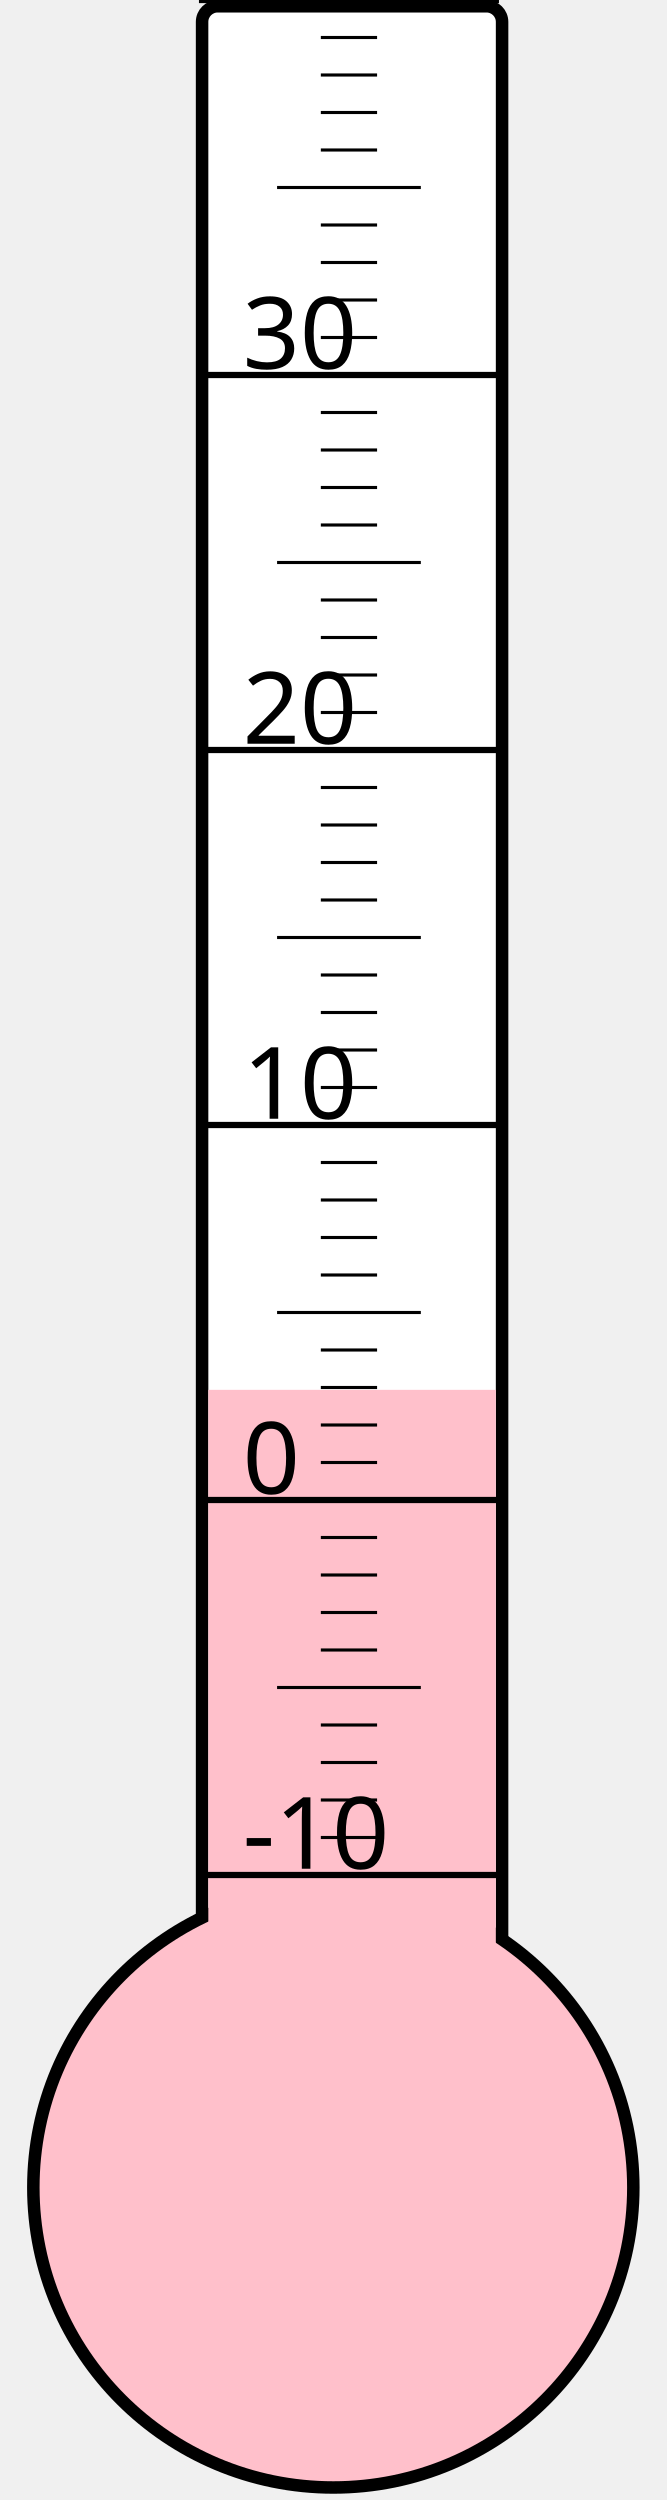
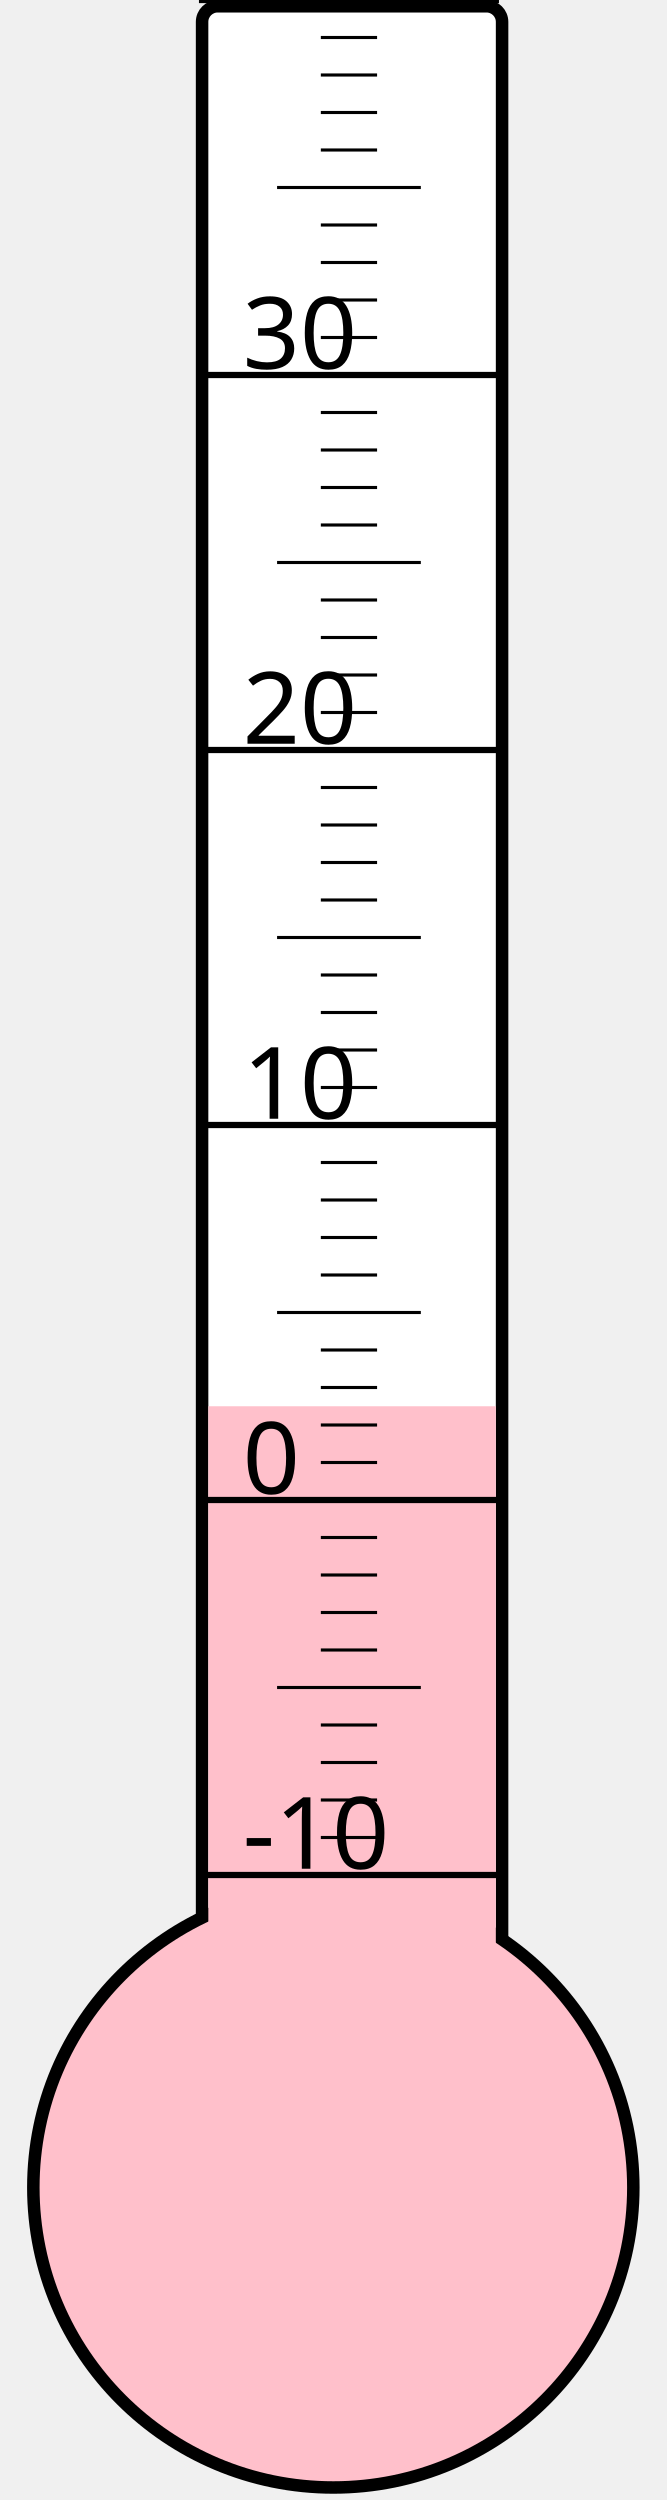
<svg xmlns="http://www.w3.org/2000/svg" width="40px" height="150px" viewBox="0 0 200 800">
  <rect width="200" height="800" x="0" y="0" style="fill: #ffffeb; fill-opacity: 0;" />
  <rect width="96" height="680" x="58" y="2" rx="5" ry="5" style="fill: white; fill-opacity: 1; stroke: black; stroke-width: 4;" />
  <circle cx="100" cy="700" r="96" style="fill: pink; stroke: black; stroke-width: 4;" />
-   <rect width="92" height="255.25" x="60" y="444.75" style="fill: pink; fill-opacity: 1; stroke-width: 0;" />
+   <rect width="92" height="250.0" x="60" y="450.0" style="fill: pink; fill-opacity: 1; stroke-width: 0;" />
  <text x="71" y="598" style="font-family: sans-serif; font-size: 24pt;">-10</text>
  <text x="71" y="478" style="font-family: sans-serif; font-size: 24pt;">0</text>
  <text x="71" y="358" style="font-family: sans-serif; font-size: 24pt;">10</text>
  <text x="71" y="238" style="font-family: sans-serif; font-size: 24pt;">20</text>
  <text x="71" y="118" style="font-family: sans-serif; font-size: 24pt;">30</text>
  <g style="stroke: black;">
    <line x1="57" y1="600" x2="153" y2="600" style="stroke-width: 2;" />
    <line x1="96" y1="588" x2="114" y2="588" style="stroke-width: 1;" />
    <line x1="96" y1="576" x2="114" y2="576" style="stroke-width: 1;" />
    <line x1="96" y1="564" x2="114" y2="564" style="stroke-width: 1;" />
    <line x1="96" y1="552" x2="114" y2="552" style="stroke-width: 1;" />
    <line x1="82" y1="540" x2="128" y2="540" style="stroke-width: 1;" />
    <line x1="96" y1="528" x2="114" y2="528" style="stroke-width: 1;" />
    <line x1="96" y1="516" x2="114" y2="516" style="stroke-width: 1;" />
    <line x1="96" y1="504" x2="114" y2="504" style="stroke-width: 1;" />
    <line x1="96" y1="492" x2="114" y2="492" style="stroke-width: 1;" />
    <line x1="57" y1="480" x2="153" y2="480" style="stroke-width: 2;" />
    <line x1="96" y1="468" x2="114" y2="468" style="stroke-width: 1;" />
    <line x1="96" y1="456" x2="114" y2="456" style="stroke-width: 1;" />
    <line x1="96" y1="444" x2="114" y2="444" style="stroke-width: 1;" />
    <line x1="96" y1="432" x2="114" y2="432" style="stroke-width: 1;" />
    <line x1="82" y1="420" x2="128" y2="420" style="stroke-width: 1;" />
    <line x1="96" y1="408" x2="114" y2="408" style="stroke-width: 1;" />
    <line x1="96" y1="396" x2="114" y2="396" style="stroke-width: 1;" />
    <line x1="96" y1="384" x2="114" y2="384" style="stroke-width: 1;" />
    <line x1="96" y1="372" x2="114" y2="372" style="stroke-width: 1;" />
    <line x1="57" y1="360" x2="153" y2="360" style="stroke-width: 2;" />
    <line x1="96" y1="348" x2="114" y2="348" style="stroke-width: 1;" />
    <line x1="96" y1="336" x2="114" y2="336" style="stroke-width: 1;" />
    <line x1="96" y1="324" x2="114" y2="324" style="stroke-width: 1;" />
    <line x1="96" y1="312" x2="114" y2="312" style="stroke-width: 1;" />
    <line x1="82" y1="300" x2="128" y2="300" style="stroke-width: 1;" />
    <line x1="96" y1="288" x2="114" y2="288" style="stroke-width: 1;" />
    <line x1="96" y1="276" x2="114" y2="276" style="stroke-width: 1;" />
    <line x1="96" y1="264" x2="114" y2="264" style="stroke-width: 1;" />
    <line x1="96" y1="252" x2="114" y2="252" style="stroke-width: 1;" />
    <line x1="57" y1="240" x2="153" y2="240" style="stroke-width: 2;" />
    <line x1="96" y1="228" x2="114" y2="228" style="stroke-width: 1;" />
    <line x1="96" y1="216" x2="114" y2="216" style="stroke-width: 1;" />
    <line x1="96" y1="204" x2="114" y2="204" style="stroke-width: 1;" />
    <line x1="96" y1="192" x2="114" y2="192" style="stroke-width: 1;" />
    <line x1="82" y1="180" x2="128" y2="180" style="stroke-width: 1;" />
    <line x1="96" y1="168" x2="114" y2="168" style="stroke-width: 1;" />
    <line x1="96" y1="156" x2="114" y2="156" style="stroke-width: 1;" />
    <line x1="96" y1="144" x2="114" y2="144" style="stroke-width: 1;" />
    <line x1="96" y1="132" x2="114" y2="132" style="stroke-width: 1;" />
    <line x1="57" y1="120" x2="153" y2="120" style="stroke-width: 2;" />
    <line x1="96" y1="108" x2="114" y2="108" style="stroke-width: 1;" />
    <line x1="96" y1="96" x2="114" y2="96" style="stroke-width: 1;" />
    <line x1="96" y1="84" x2="114" y2="84" style="stroke-width: 1;" />
    <line x1="96" y1="72" x2="114" y2="72" style="stroke-width: 1;" />
    <line x1="82" y1="60" x2="128" y2="60" style="stroke-width: 1;" />
    <line x1="96" y1="48" x2="114" y2="48" style="stroke-width: 1;" />
    <line x1="96" y1="36" x2="114" y2="36" style="stroke-width: 1;" />
    <line x1="96" y1="24" x2="114" y2="24" style="stroke-width: 1;" />
    <line x1="96" y1="12" x2="114" y2="12" style="stroke-width: 1;" />
    <line x1="57" y1="0" x2="153" y2="0" style="stroke-width: 2;" />
  </g>
</svg>
